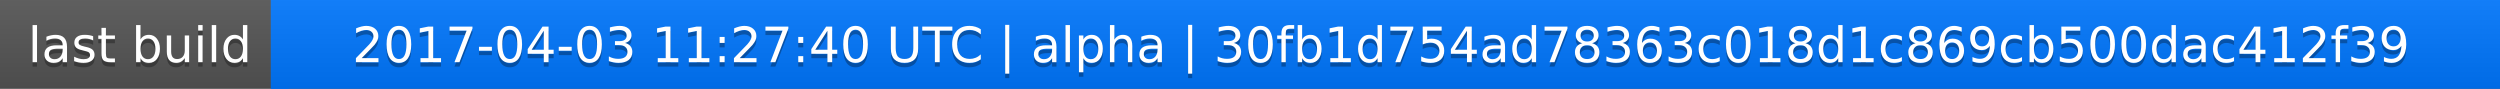
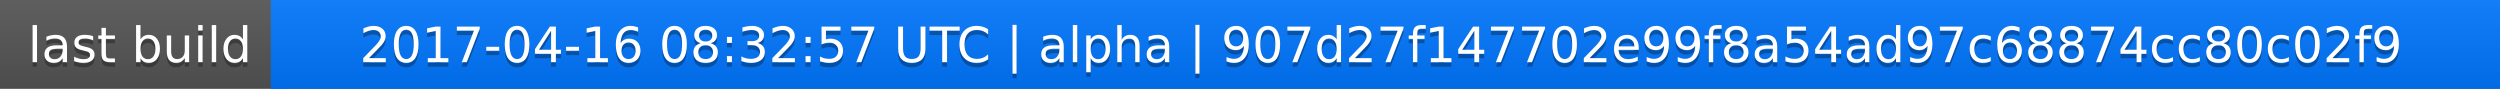
<svg xmlns="http://www.w3.org/2000/svg" width="563" height="20">
  <linearGradient id="a" x2="0" y2="100%">
    <stop offset="0" stop-color="#bbb" stop-opacity=".1" />
    <stop offset="1" stop-opacity=".1" />
  </linearGradient>
  <rect rx="0" width="563" height="20" fill="#555" />
  <rect rx="0" x="61" width="502" height="20" fill="#07f" />
  <path fill="#07f" d="M61 0h4v20h-4z" />
  <rect rx="0" width="563" height="20" fill="url(#a)" />
  <g fill="#fff" text-anchor="middle" font-family="DejaVu Sans,Verdana,Geneva,sans-serif" font-size="11">
    <text x="31.5" y="15" fill="#010101" fill-opacity=".3">last build</text>
    <text x="31.5" y="14">last build</text>
-     <text x="311" y="15" fill="#010101" fill-opacity=".3">2017-04-03 11:27:40 UTC | alpha | 30fb1d754ad78363c018d1c869cb500dac412f39</text>
-     <text x="311" y="14">2017-04-03 11:27:40 UTC | alpha | 30fb1d754ad78363c018d1c869cb500dac412f39</text>
+     <text x="311" y="15" fill="#010101" fill-opacity=".3">2017-04-16 08:32:57 UTC | alpha | 907d27f147702e99f8a54ad97c68874cc80c02f9</text>
+     <text x="311" y="14">2017-04-16 08:32:57 UTC | alpha | 907d27f147702e99f8a54ad97c68874cc80c02f9</text>
  </g>
</svg>
